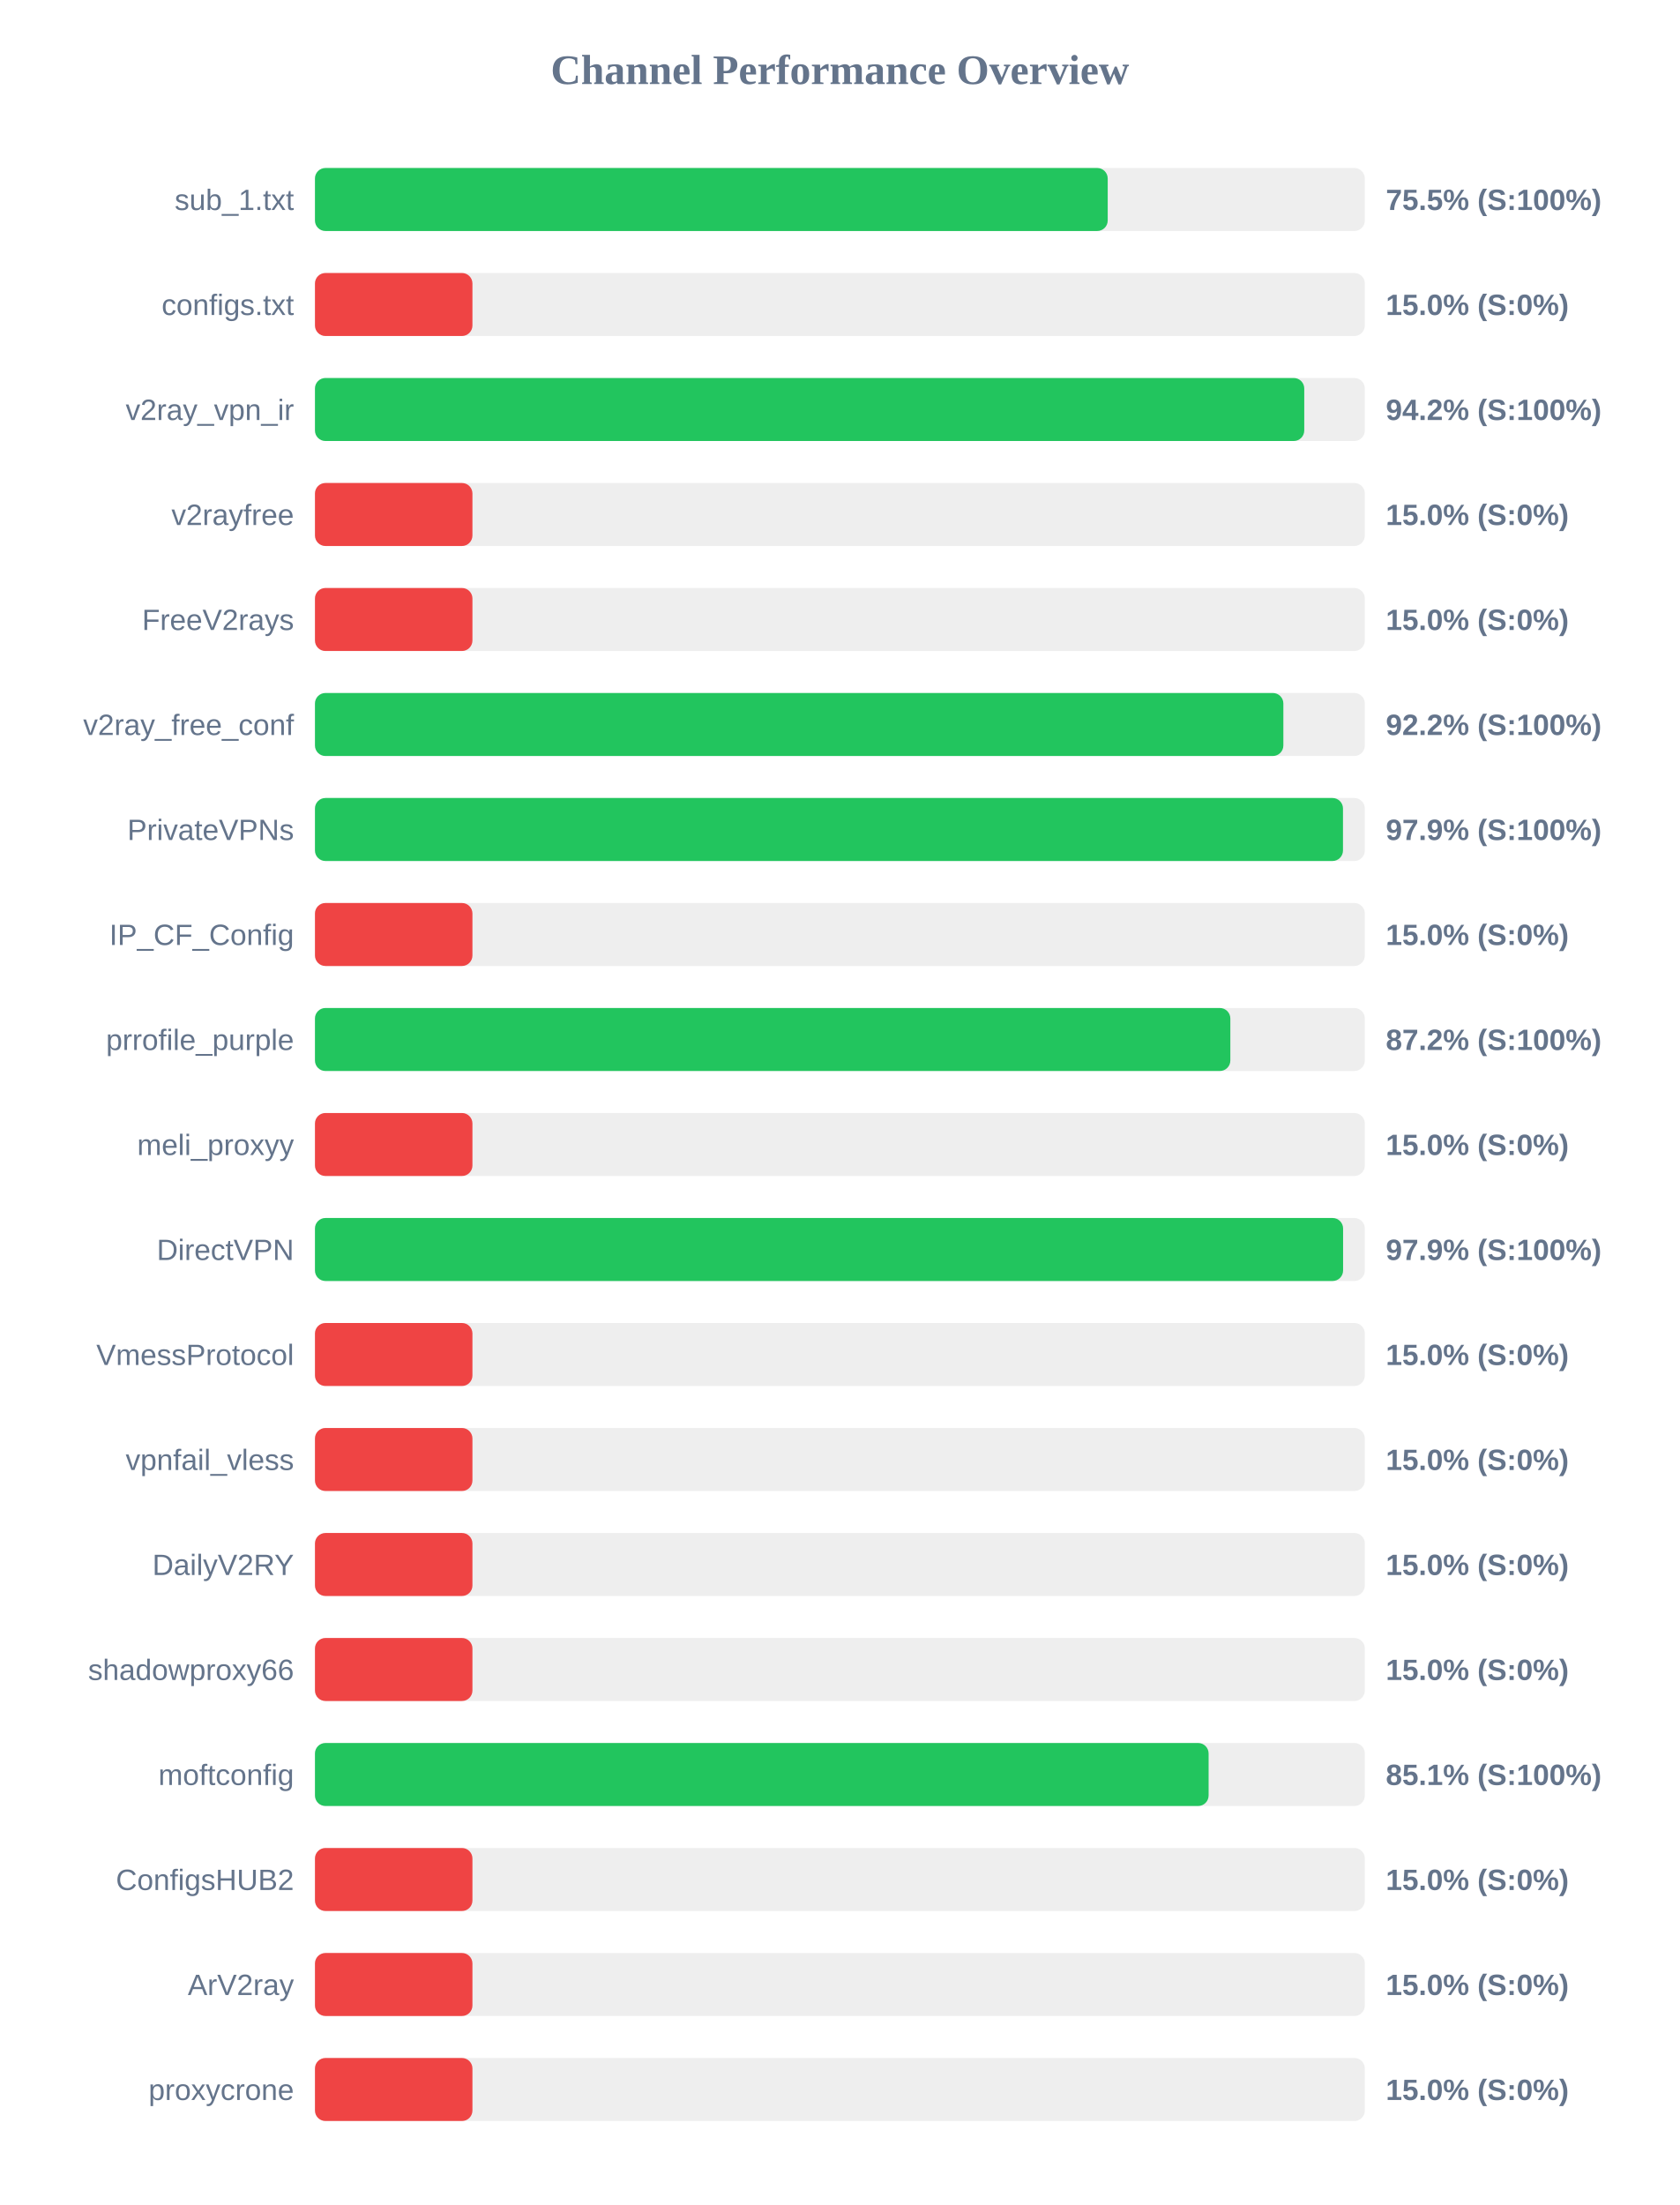
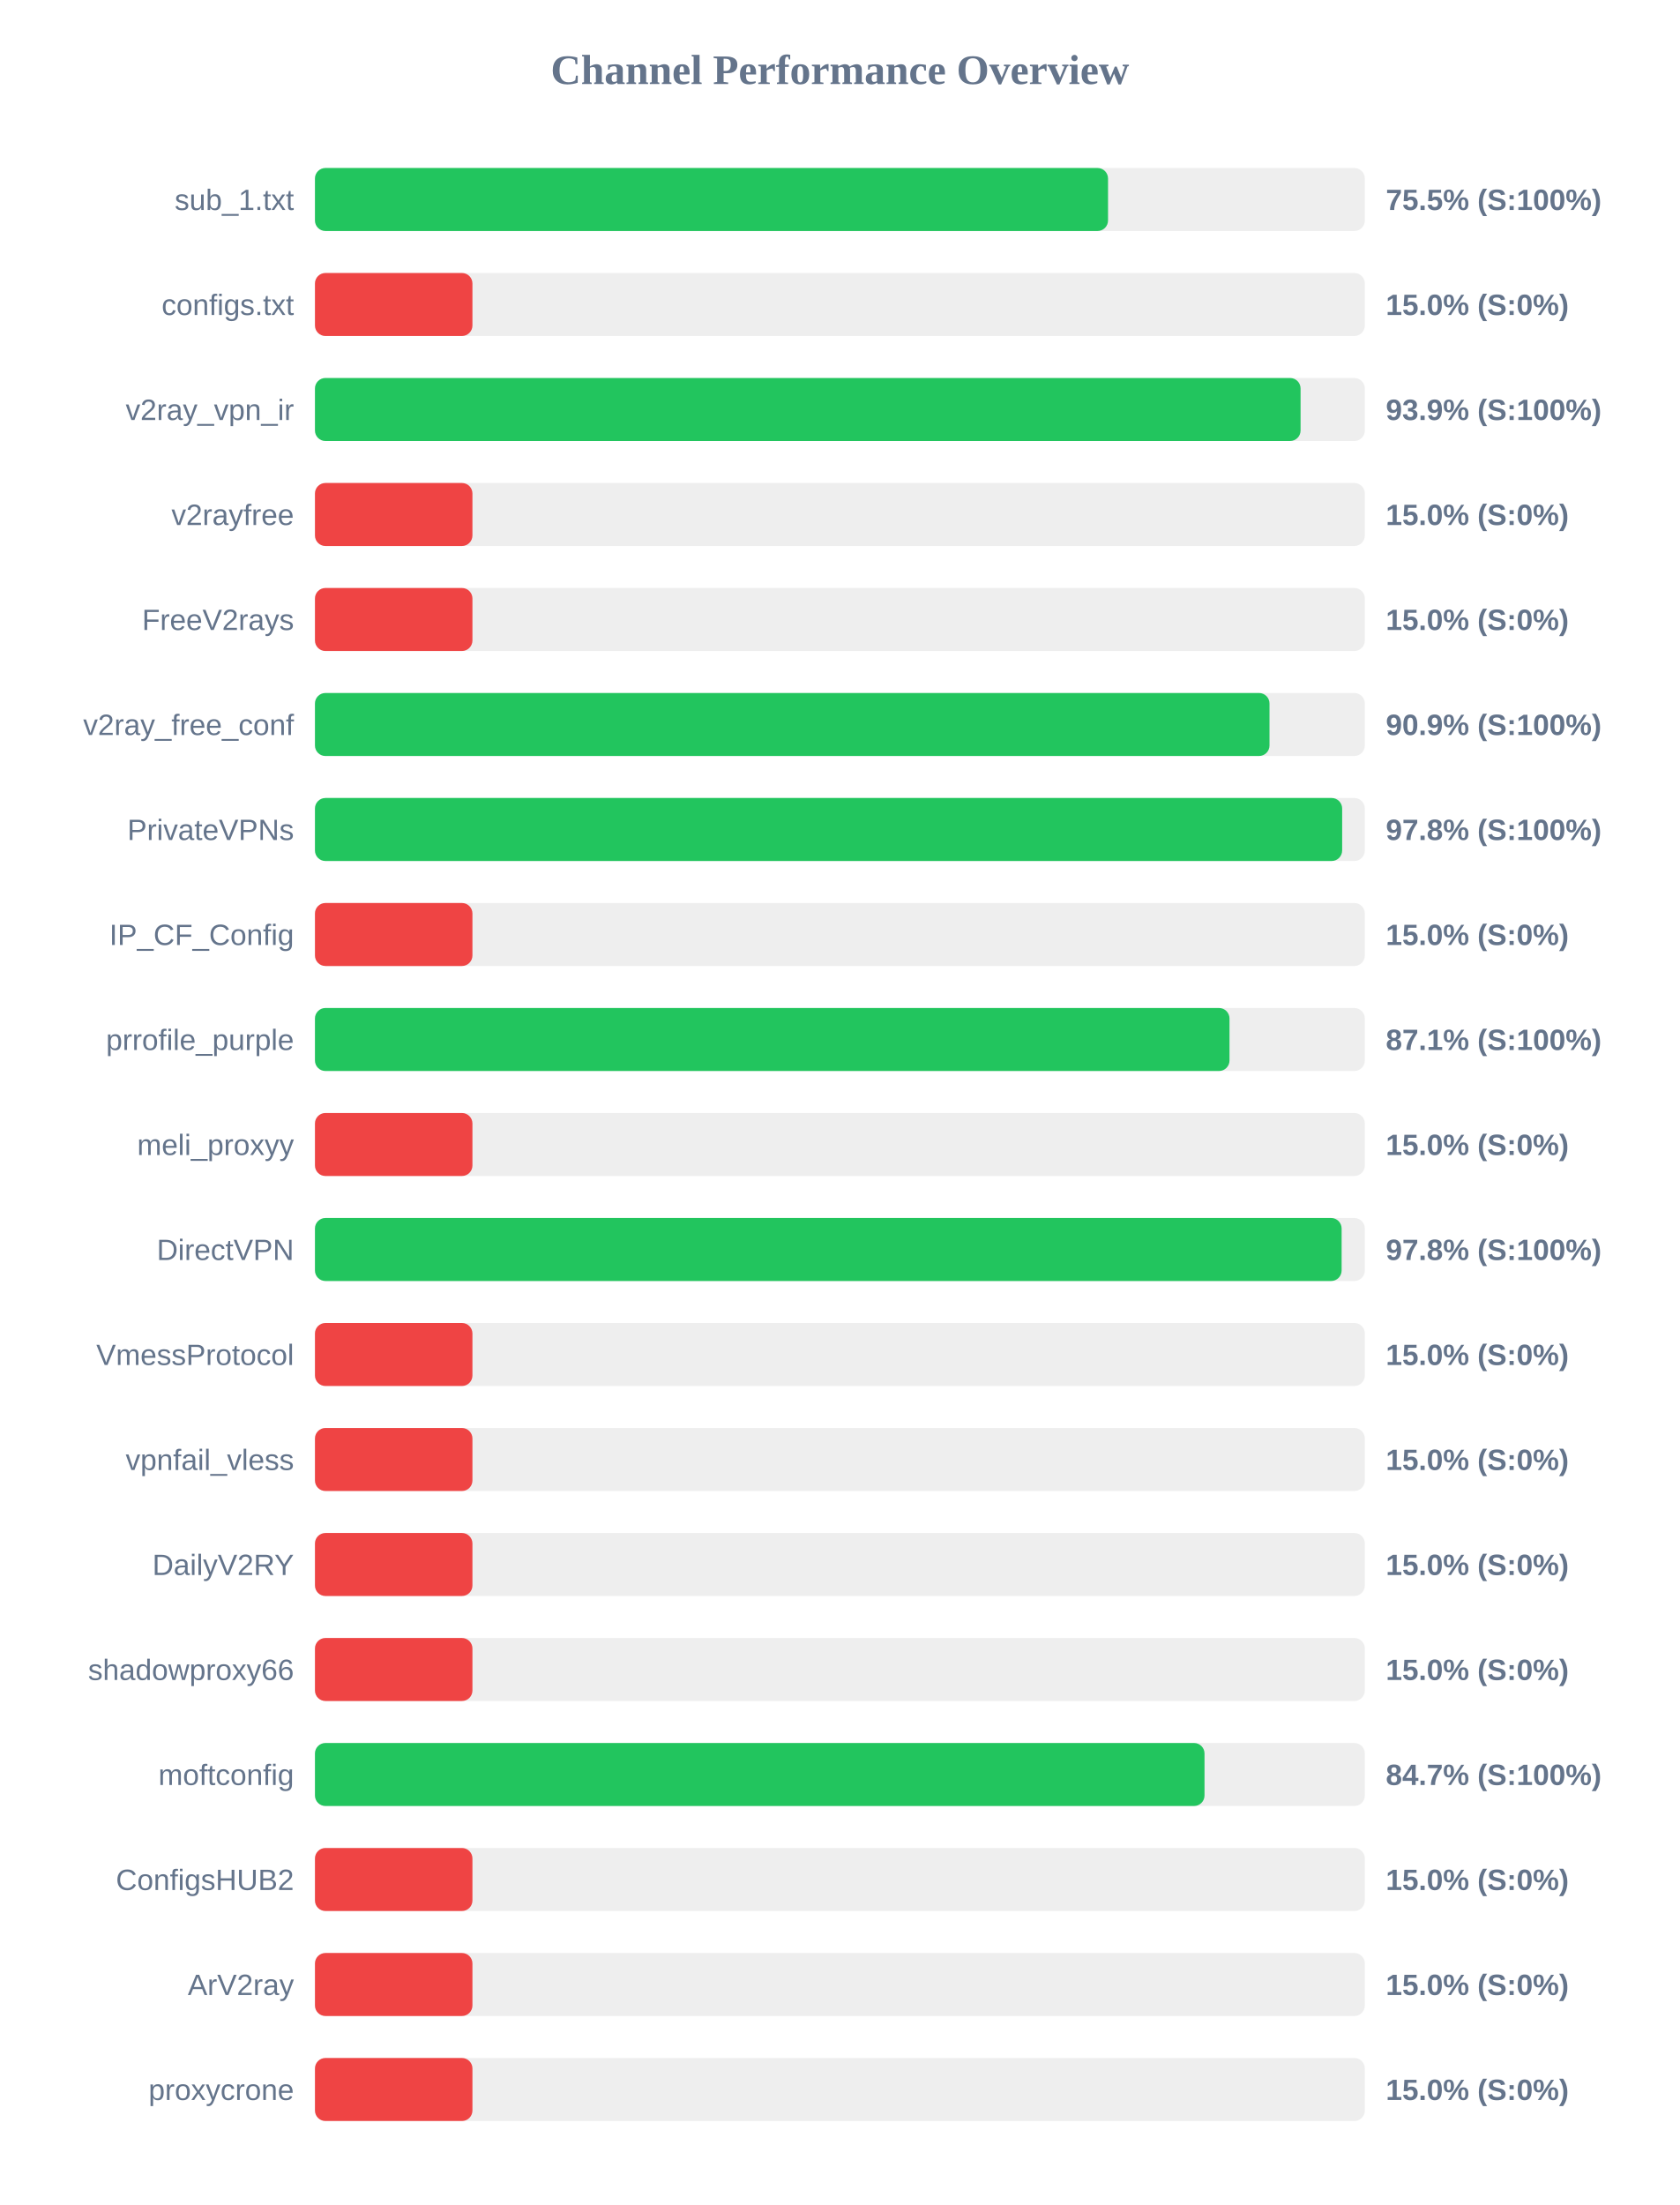
<svg xmlns="http://www.w3.org/2000/svg" width="800" height="1050" version="1.1">
  <style>
        .row { font: 14px Arial; fill: #64748b; }
        .score { font: bold 14px Arial; fill: #64748b; }
    </style>
  <text x="400" y="40" text-anchor="middle" font-size="20px" font-weight="bold" fill="#64748b">Channel Performance Overview</text>
  <rect x="150" y="80" width="500" height="30" fill="#eee" rx="5" />
-   <rect x="150" y="80" width="377.55" height="30" fill="#22c55e" rx="5" />
+   <rect x="150" y="80" width="377.7" height="30" fill="#22c55e" rx="5" />
  <text x="140" y="100" text-anchor="end" class="row">sub_1.txt</text>
  <text x="660" y="100" text-anchor="start" class="score">75.5% (S:100%)</text>
  <rect x="150" y="130" width="500" height="30" fill="#eee" rx="5" />
  <rect x="150" y="130" width="75.0" height="30" fill="#ef4444" rx="5" />
  <text x="140" y="150" text-anchor="end" class="row">configs.txt</text>
  <text x="660" y="150" text-anchor="start" class="score">15.0% (S:0%)</text>
  <rect x="150" y="180" width="500" height="30" fill="#eee" rx="5" />
-   <rect x="150" y="180" width="471.15" height="30" fill="#22c55e" rx="5" />
+   <rect x="150" y="180" width="469.4" height="30" fill="#22c55e" rx="5" />
  <text x="140" y="200" text-anchor="end" class="row">v2ray_vpn_ir</text>
-   <text x="660" y="200" text-anchor="start" class="score">94.2% (S:100%)</text>
+   <text x="660" y="200" text-anchor="start" class="score">93.9% (S:100%)</text>
  <rect x="150" y="230" width="500" height="30" fill="#eee" rx="5" />
  <rect x="150" y="230" width="75.0" height="30" fill="#ef4444" rx="5" />
  <text x="140" y="250" text-anchor="end" class="row">v2rayfree</text>
  <text x="660" y="250" text-anchor="start" class="score">15.0% (S:0%)</text>
  <rect x="150" y="280" width="500" height="30" fill="#eee" rx="5" />
  <rect x="150" y="280" width="75.0" height="30" fill="#ef4444" rx="5" />
  <text x="140" y="300" text-anchor="end" class="row">FreeV2rays</text>
  <text x="660" y="300" text-anchor="start" class="score">15.0% (S:0%)</text>
  <rect x="150" y="330" width="500" height="30" fill="#eee" rx="5" />
-   <rect x="150" y="330" width="461.2" height="30" fill="#22c55e" rx="5" />
+   <rect x="150" y="330" width="454.6" height="30" fill="#22c55e" rx="5" />
  <text x="140" y="350" text-anchor="end" class="row">v2ray_free_conf</text>
-   <text x="660" y="350" text-anchor="start" class="score">92.2% (S:100%)</text>
+   <text x="660" y="350" text-anchor="start" class="score">90.9% (S:100%)</text>
  <rect x="150" y="380" width="500" height="30" fill="#eee" rx="5" />
-   <rect x="150" y="380" width="489.6" height="30" fill="#22c55e" rx="5" />
+   <rect x="150" y="380" width="489.2" height="30" fill="#22c55e" rx="5" />
  <text x="140" y="400" text-anchor="end" class="row">PrivateVPNs</text>
-   <text x="660" y="400" text-anchor="start" class="score">97.9% (S:100%)</text>
+   <text x="660" y="400" text-anchor="start" class="score">97.8% (S:100%)</text>
  <rect x="150" y="430" width="500" height="30" fill="#eee" rx="5" />
  <rect x="150" y="430" width="75.0" height="30" fill="#ef4444" rx="5" />
  <text x="140" y="450" text-anchor="end" class="row">IP_CF_Config</text>
  <text x="660" y="450" text-anchor="start" class="score">15.0% (S:0%)</text>
  <rect x="150" y="480" width="500" height="30" fill="#eee" rx="5" />
-   <rect x="150" y="480" width="435.95" height="30" fill="#22c55e" rx="5" />
+   <rect x="150" y="480" width="435.55" height="30" fill="#22c55e" rx="5" />
  <text x="140" y="500" text-anchor="end" class="row">prrofile_purple</text>
-   <text x="660" y="500" text-anchor="start" class="score">87.2% (S:100%)</text>
+   <text x="660" y="500" text-anchor="start" class="score">87.1% (S:100%)</text>
  <rect x="150" y="530" width="500" height="30" fill="#eee" rx="5" />
  <rect x="150" y="530" width="75.0" height="30" fill="#ef4444" rx="5" />
  <text x="140" y="550" text-anchor="end" class="row">meli_proxyy</text>
  <text x="660" y="550" text-anchor="start" class="score">15.0% (S:0%)</text>
  <rect x="150" y="580" width="500" height="30" fill="#eee" rx="5" />
-   <rect x="150" y="580" width="489.65" height="30" fill="#22c55e" rx="5" />
+   <rect x="150" y="580" width="488.95" height="30" fill="#22c55e" rx="5" />
  <text x="140" y="600" text-anchor="end" class="row">DirectVPN</text>
-   <text x="660" y="600" text-anchor="start" class="score">97.9% (S:100%)</text>
+   <text x="660" y="600" text-anchor="start" class="score">97.8% (S:100%)</text>
  <rect x="150" y="630" width="500" height="30" fill="#eee" rx="5" />
  <rect x="150" y="630" width="75.0" height="30" fill="#ef4444" rx="5" />
  <text x="140" y="650" text-anchor="end" class="row">VmessProtocol</text>
  <text x="660" y="650" text-anchor="start" class="score">15.0% (S:0%)</text>
  <rect x="150" y="680" width="500" height="30" fill="#eee" rx="5" />
  <rect x="150" y="680" width="75.0" height="30" fill="#ef4444" rx="5" />
  <text x="140" y="700" text-anchor="end" class="row">vpnfail_vless</text>
  <text x="660" y="700" text-anchor="start" class="score">15.0% (S:0%)</text>
  <rect x="150" y="730" width="500" height="30" fill="#eee" rx="5" />
  <rect x="150" y="730" width="75.0" height="30" fill="#ef4444" rx="5" />
  <text x="140" y="750" text-anchor="end" class="row">DailyV2RY</text>
  <text x="660" y="750" text-anchor="start" class="score">15.0% (S:0%)</text>
  <rect x="150" y="780" width="500" height="30" fill="#eee" rx="5" />
  <rect x="150" y="780" width="75.0" height="30" fill="#ef4444" rx="5" />
  <text x="140" y="800" text-anchor="end" class="row">shadowproxy66</text>
  <text x="660" y="800" text-anchor="start" class="score">15.0% (S:0%)</text>
  <rect x="150" y="830" width="500" height="30" fill="#eee" rx="5" />
-   <rect x="150" y="830" width="425.6" height="30" fill="#22c55e" rx="5" />
+   <rect x="150" y="830" width="423.65" height="30" fill="#22c55e" rx="5" />
  <text x="140" y="850" text-anchor="end" class="row">moftconfig</text>
-   <text x="660" y="850" text-anchor="start" class="score">85.1% (S:100%)</text>
+   <text x="660" y="850" text-anchor="start" class="score">84.7% (S:100%)</text>
  <rect x="150" y="880" width="500" height="30" fill="#eee" rx="5" />
  <rect x="150" y="880" width="75.0" height="30" fill="#ef4444" rx="5" />
  <text x="140" y="900" text-anchor="end" class="row">ConfigsHUB2</text>
  <text x="660" y="900" text-anchor="start" class="score">15.0% (S:0%)</text>
  <rect x="150" y="930" width="500" height="30" fill="#eee" rx="5" />
  <rect x="150" y="930" width="75.0" height="30" fill="#ef4444" rx="5" />
  <text x="140" y="950" text-anchor="end" class="row">ArV2ray</text>
  <text x="660" y="950" text-anchor="start" class="score">15.0% (S:0%)</text>
  <rect x="150" y="980" width="500" height="30" fill="#eee" rx="5" />
  <rect x="150" y="980" width="75.0" height="30" fill="#ef4444" rx="5" />
  <text x="140" y="1000" text-anchor="end" class="row">proxycrone</text>
  <text x="660" y="1000" text-anchor="start" class="score">15.0% (S:0%)</text>
</svg>
